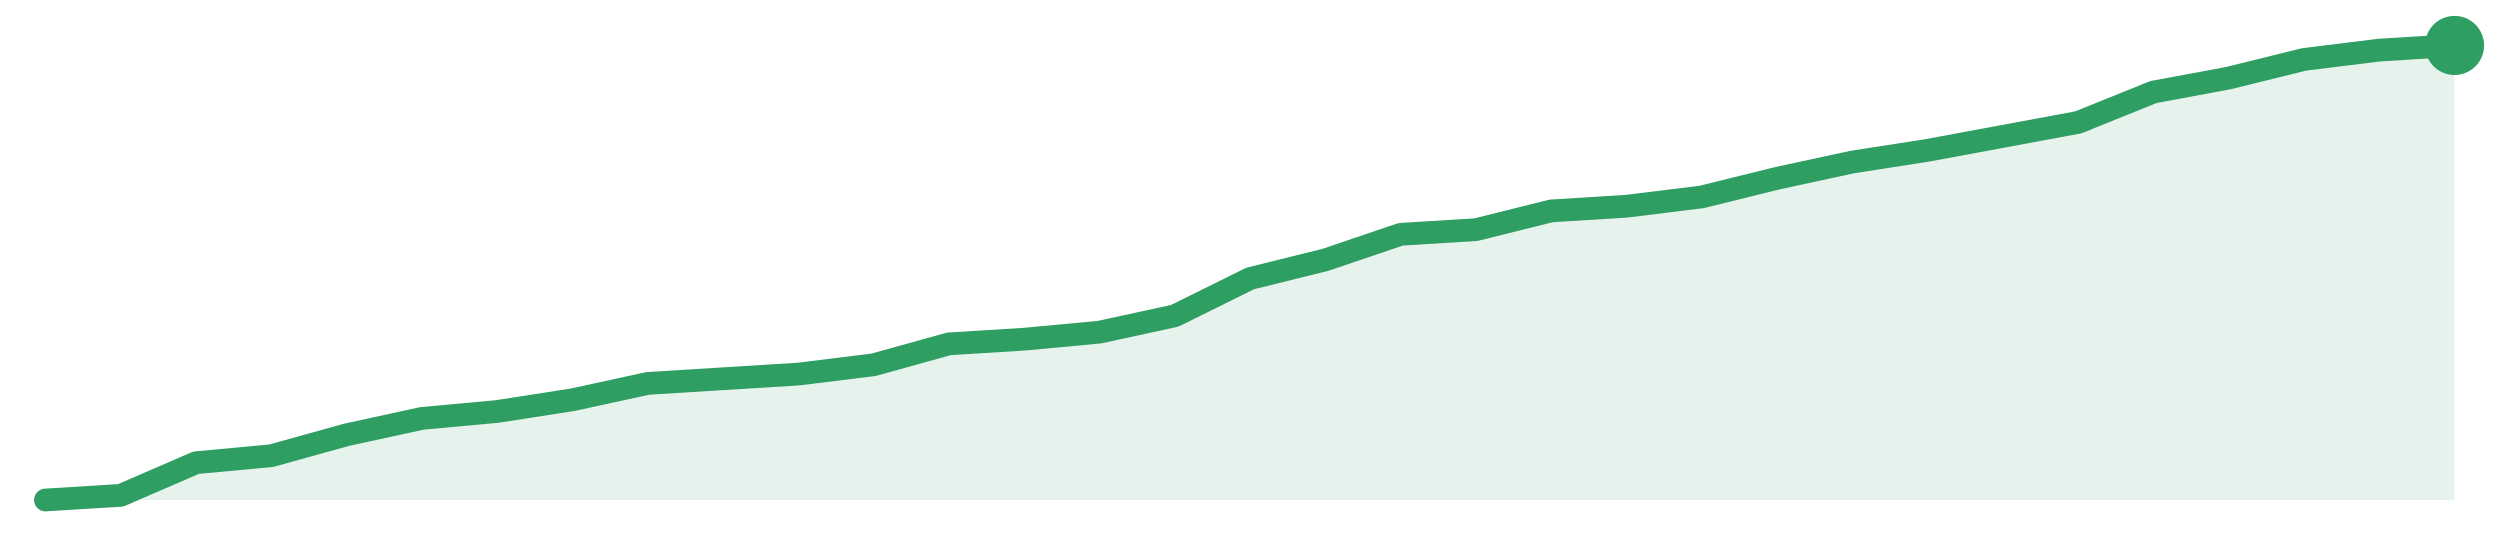
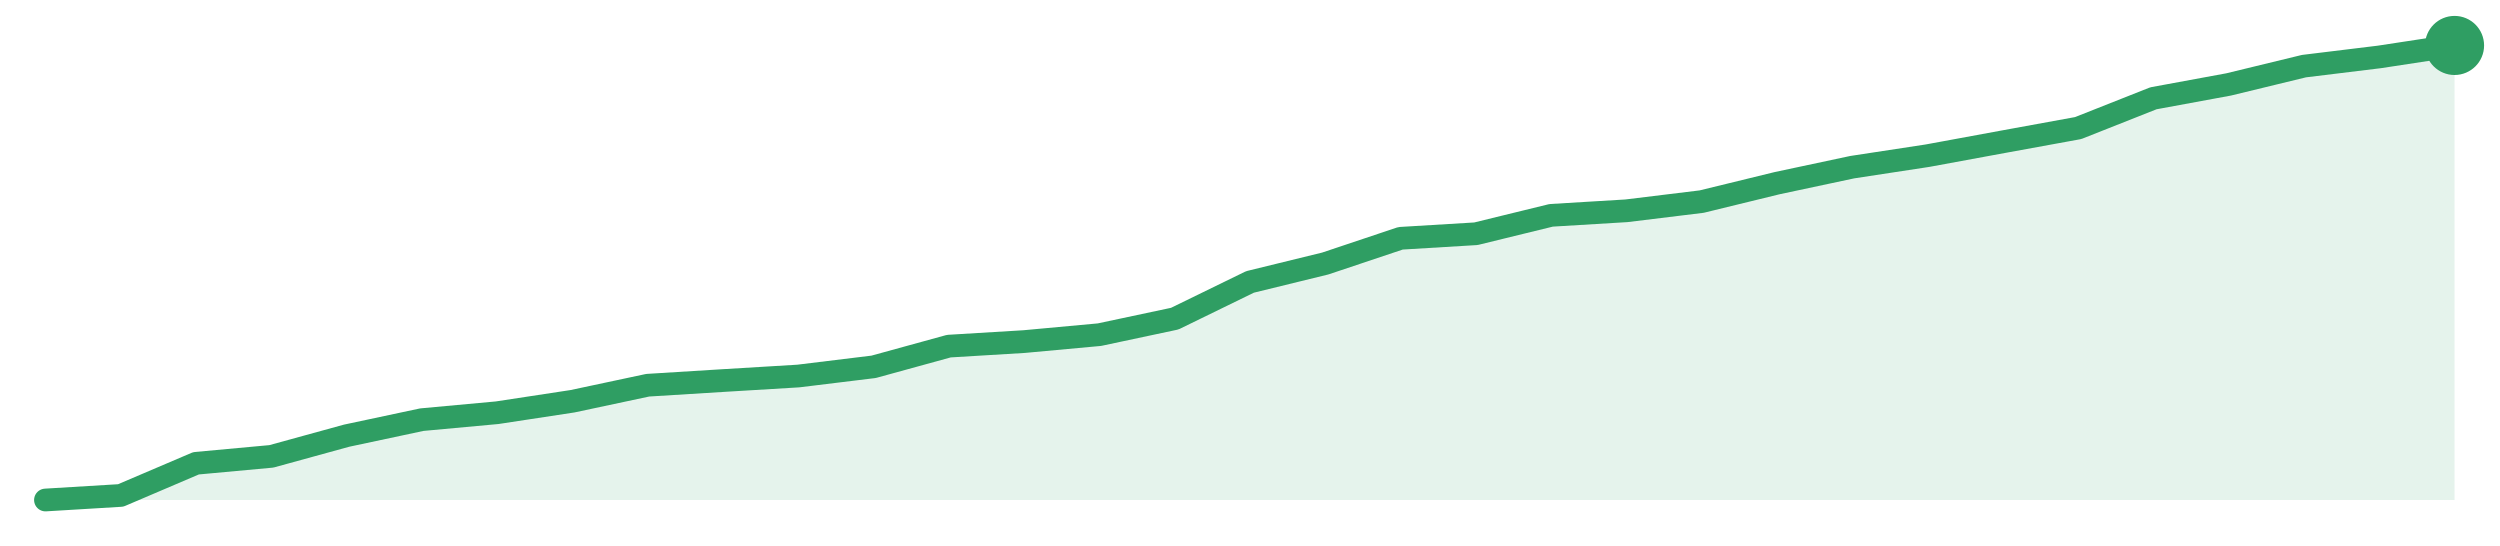
<svg xmlns="http://www.w3.org/2000/svg" width="220" height="48" viewBox="0 0 220 48" role="img" aria-label="trend">
-   <path d="M4.0,44.0 L4.0,44.0 L10.62,43.59 L17.25,40.72 L23.88,40.1 L30.5,38.26 L37.12,36.82 L43.75,36.21 L50.38,35.18 L57.0,33.74 L63.62,33.33 L70.25,32.92 L76.88,32.1 L83.5,30.26 L90.12,29.85 L96.75,29.23 L103.38,27.79 L110.0,24.51 L116.62,22.87 L123.25,20.62 L129.88,20.21 L136.5,18.56 L143.12,18.15 L149.75,17.33 L156.38,15.69 L163.0,14.26 L169.62,13.23 L176.25,12.0 L182.88,10.77 L189.5,8.1 L196.12,6.87 L202.75,5.23 L209.38,4.41 L216.0,4.0 L216.0,44.0 Z" fill="#2f9e631f" />
-   <path d="M4.0,44.0 L10.62,43.59 L17.25,40.72 L23.88,40.1 L30.5,38.26 L37.12,36.82 L43.75,36.21 L50.38,35.18 L57.0,33.74 L63.62,33.33 L70.25,32.92 L76.88,32.1 L83.5,30.26 L90.12,29.85 L96.75,29.23 L103.38,27.79 L110.0,24.51 L116.62,22.87 L123.25,20.62 L129.88,20.21 L136.5,18.56 L143.12,18.15 L149.75,17.33 L156.38,15.69 L163.0,14.26 L169.62,13.23 L176.25,12.0 L182.88,10.77 L189.5,8.1 L196.12,6.87 L202.75,5.23 L209.38,4.41 L216.0,4.0" fill="none" stroke="#2f9e63" stroke-width="2" stroke-linejoin="round" stroke-linecap="round" />
+   <path d="M4.0,44.0 L4.0,44.0 L10.62,43.6 L17.25,40.77 L23.88,40.16 L30.5,38.34 L37.12,36.93 L43.75,36.32 L50.38,35.31 L57.0,33.9 L63.62,33.49 L70.25,33.09 L76.88,32.28 L83.5,30.46 L90.12,30.06 L96.75,29.45 L103.38,28.04 L110.0,24.81 L116.62,23.19 L123.25,20.97 L129.88,20.57 L136.5,18.95 L143.12,18.55 L149.75,17.74 L156.38,16.12 L163.0,14.71 L169.62,13.7 L176.25,12.48 L182.88,11.27 L189.5,8.65 L196.12,7.43 L202.75,5.82 L209.38,5.01 L216.0,4.0 L216.0,44.0 Z" fill="#2f9e631f" />
+   <path d="M4.0,44.0 L10.62,43.6 L17.25,40.77 L23.88,40.16 L30.5,38.34 L37.12,36.93 L43.75,36.32 L50.38,35.31 L57.0,33.9 L63.62,33.49 L70.25,33.09 L76.88,32.28 L83.5,30.46 L90.12,30.06 L96.75,29.45 L103.38,28.04 L110.0,24.81 L116.62,23.19 L123.25,20.97 L129.88,20.57 L136.5,18.95 L143.12,18.55 L149.75,17.74 L156.38,16.12 L163.0,14.71 L169.62,13.7 L176.25,12.48 L182.88,11.27 L189.5,8.65 L196.12,7.43 L202.75,5.82 L209.38,5.01 L216.0,4.0" fill="none" stroke="#2f9e63" stroke-width="2" stroke-linejoin="round" stroke-linecap="round" />
  <circle cx="216.0" cy="4.0" r="2.6" fill="#2f9e63" />
</svg>
